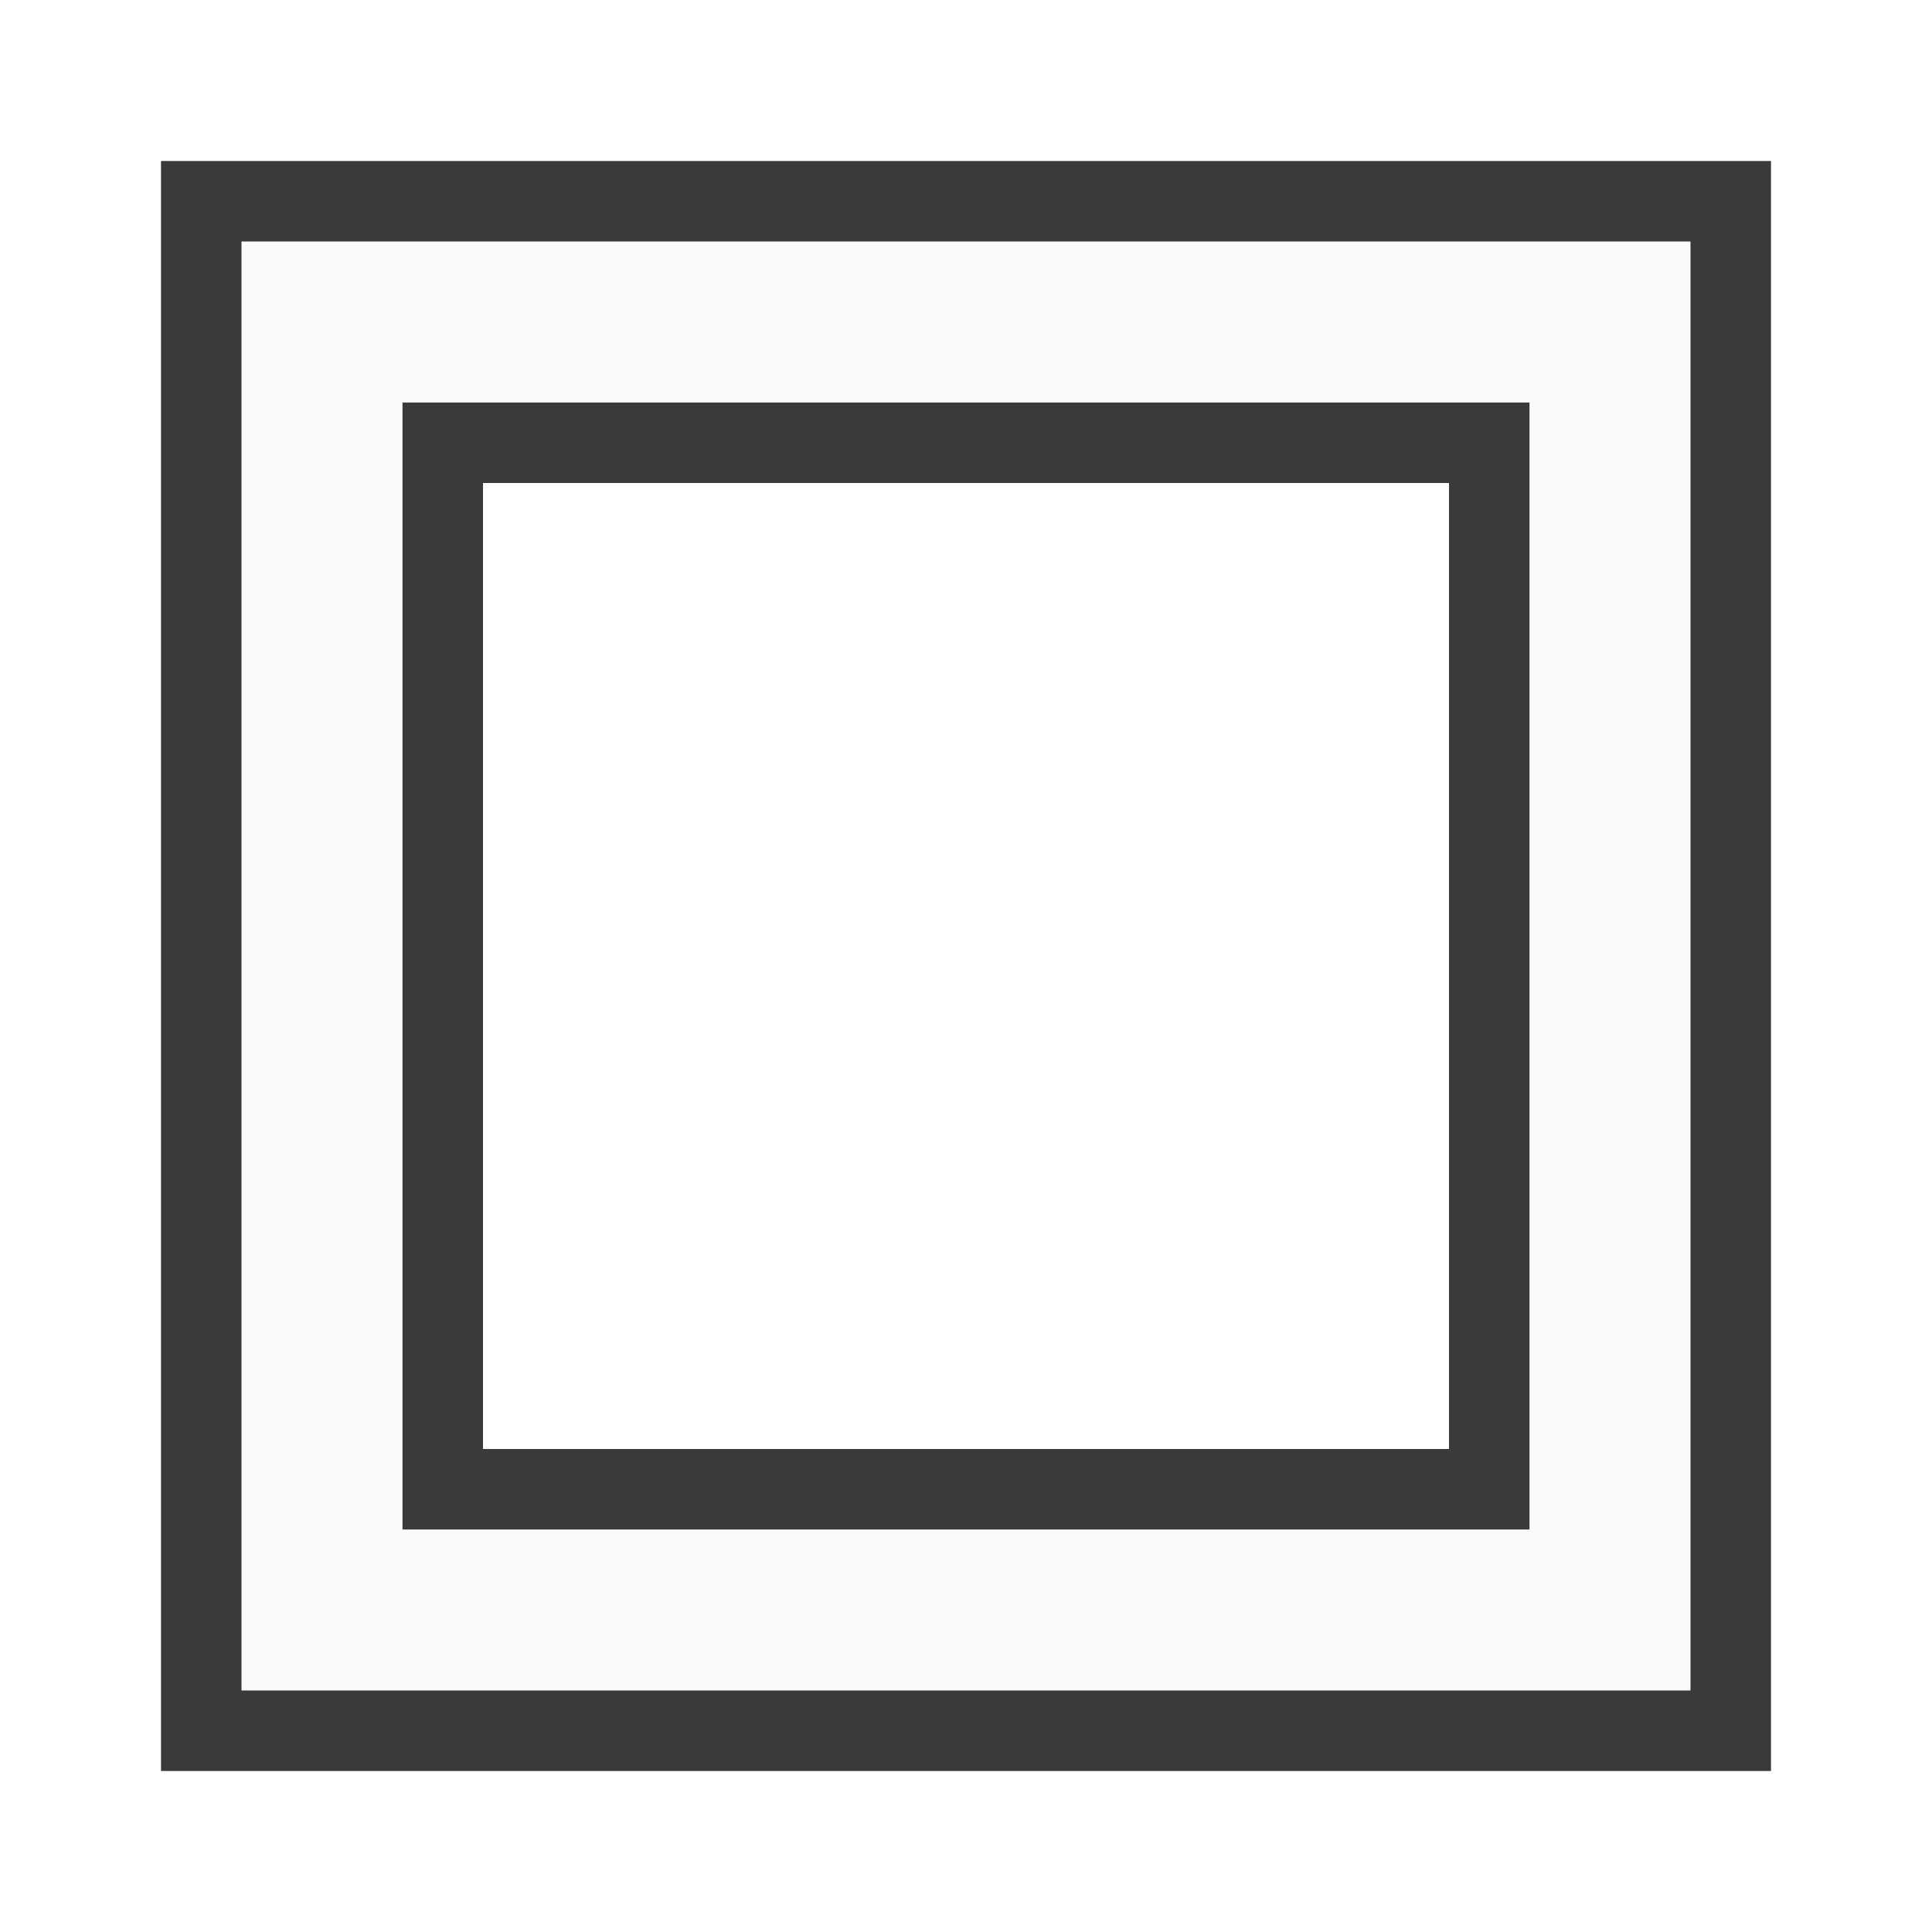
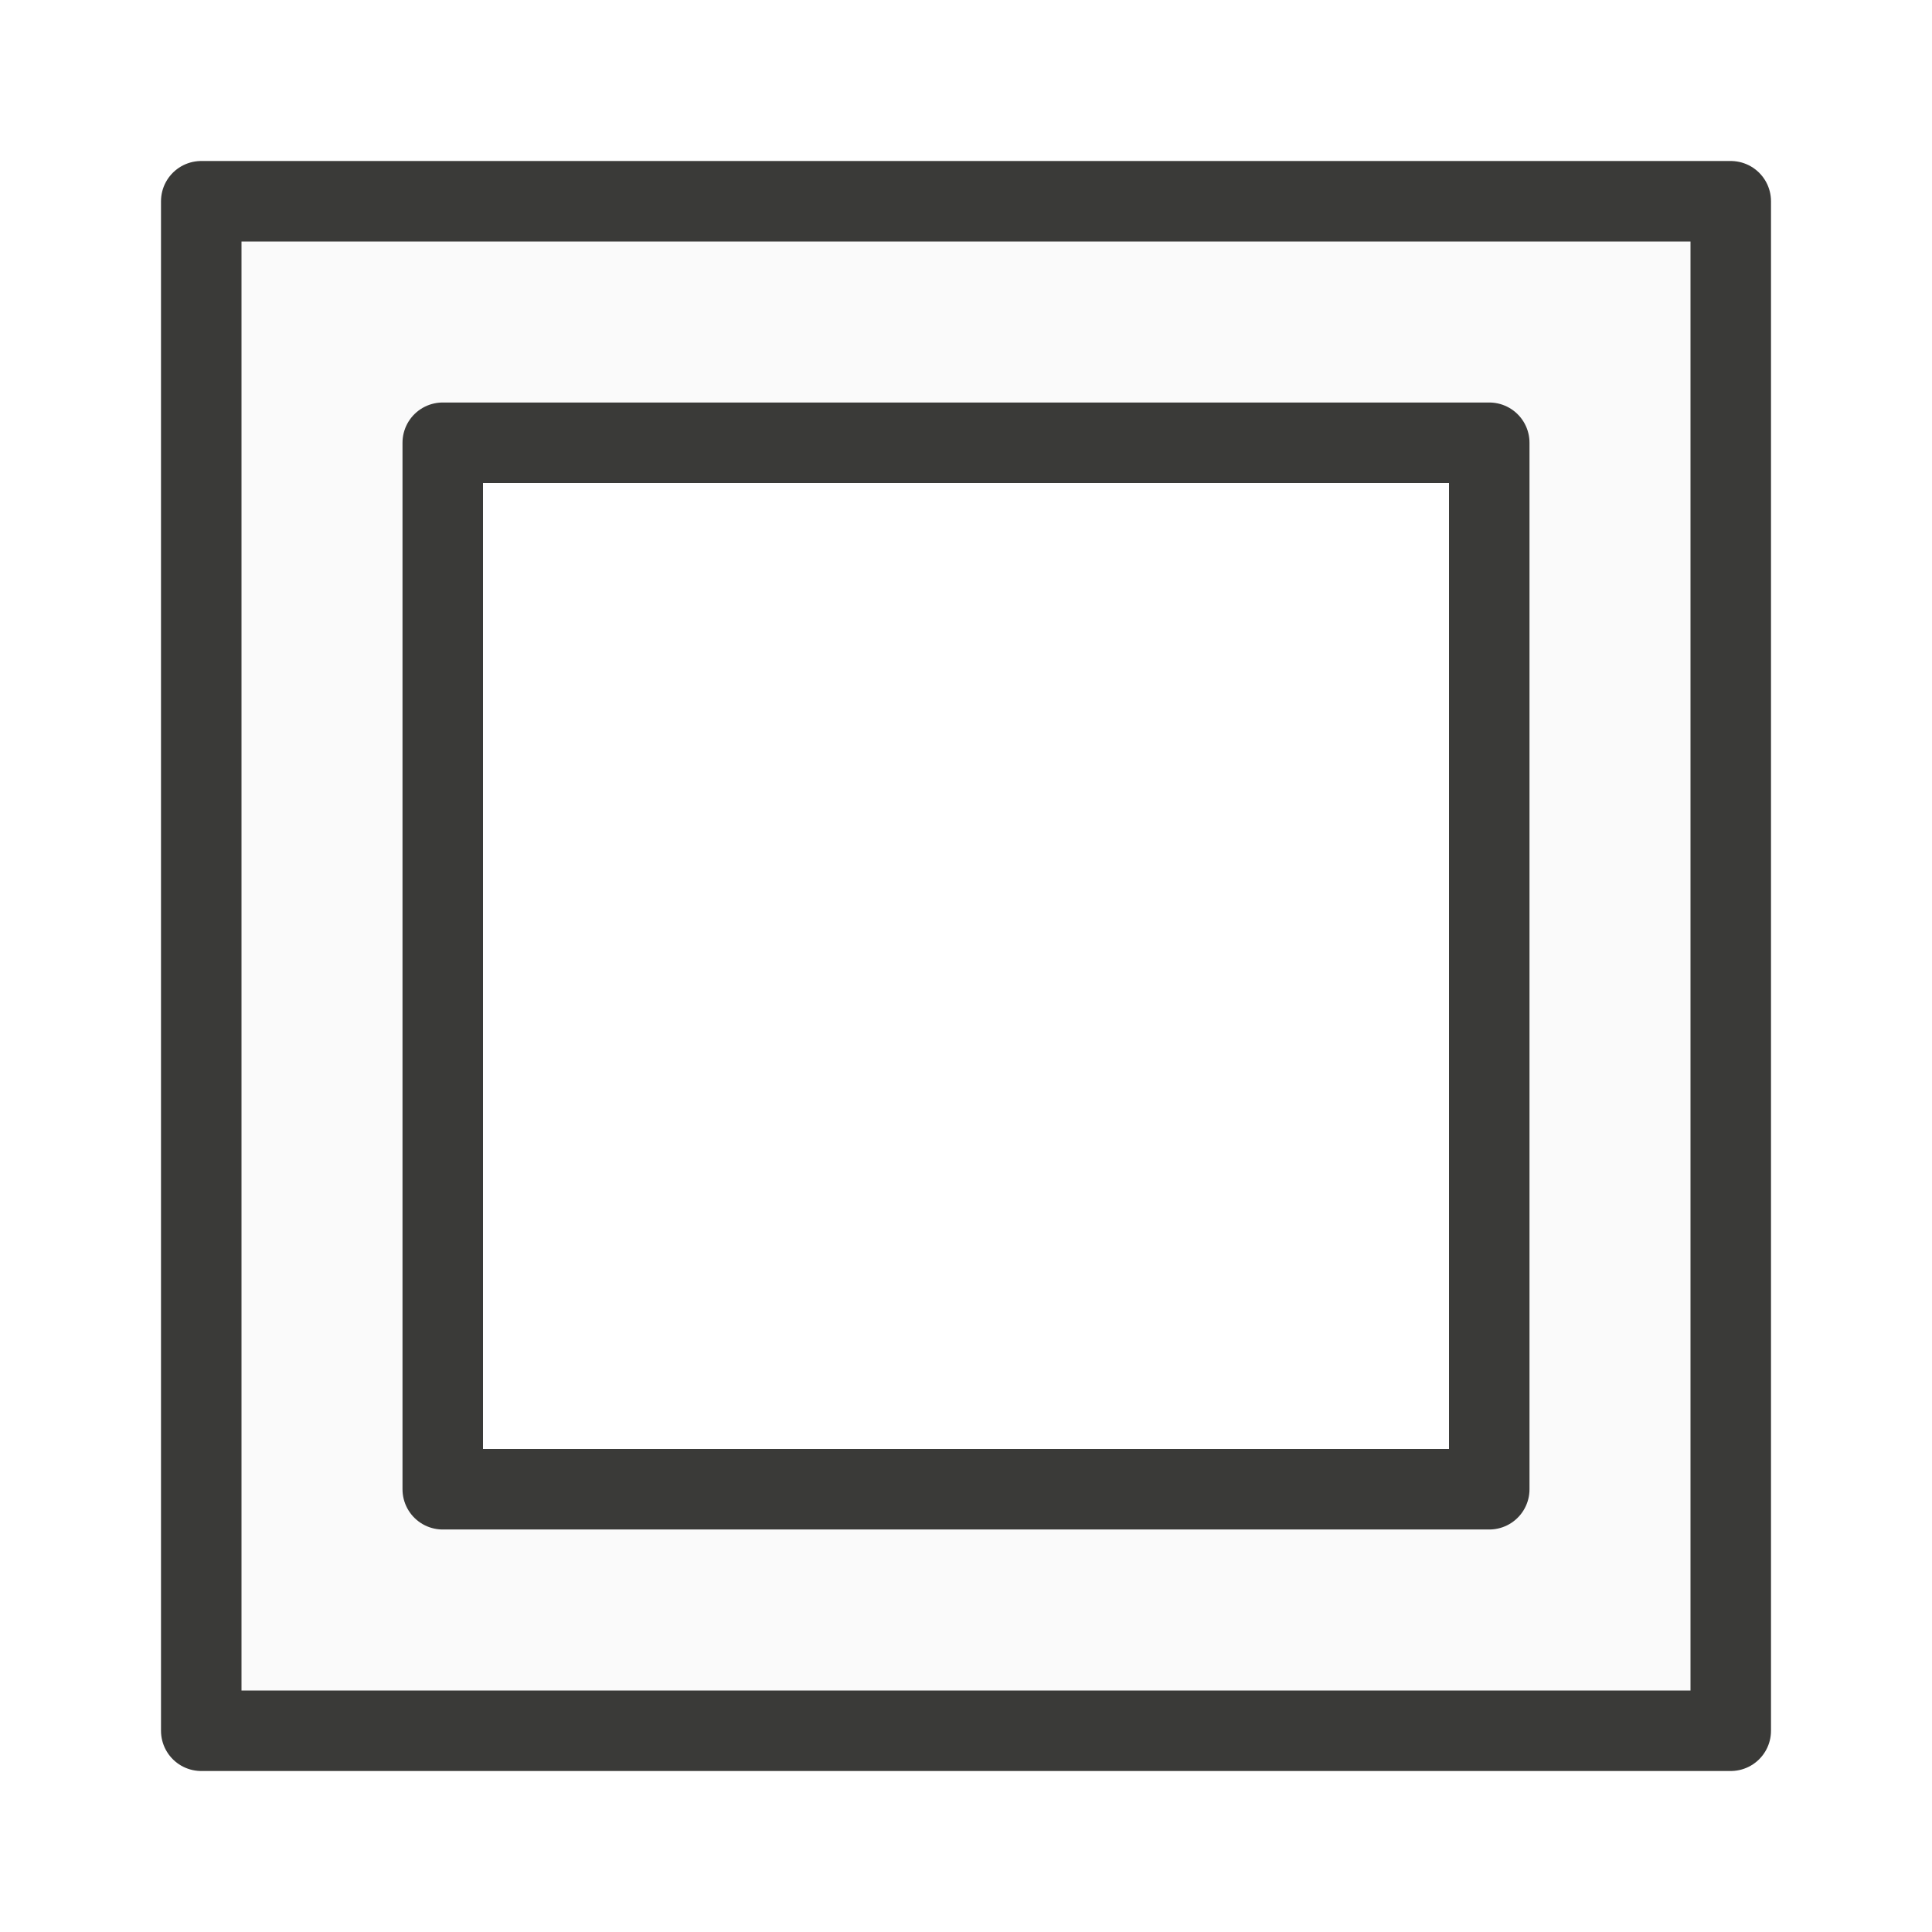
<svg xmlns="http://www.w3.org/2000/svg" viewBox="0 0 24 24">
-   <path d="m2.5 2.5v19h19v-19zm3 3h13v13h-13z" fill="#fafafa" stroke="#3a3a38" />
+   <path id="ShapeColor" d="m2.5 2.5v19h19v-19zm3 3h13v13h-13z" fill="#fafafa" stroke="#3a3a38" stroke-linecap="round" stroke-linejoin="round" />
</svg>
